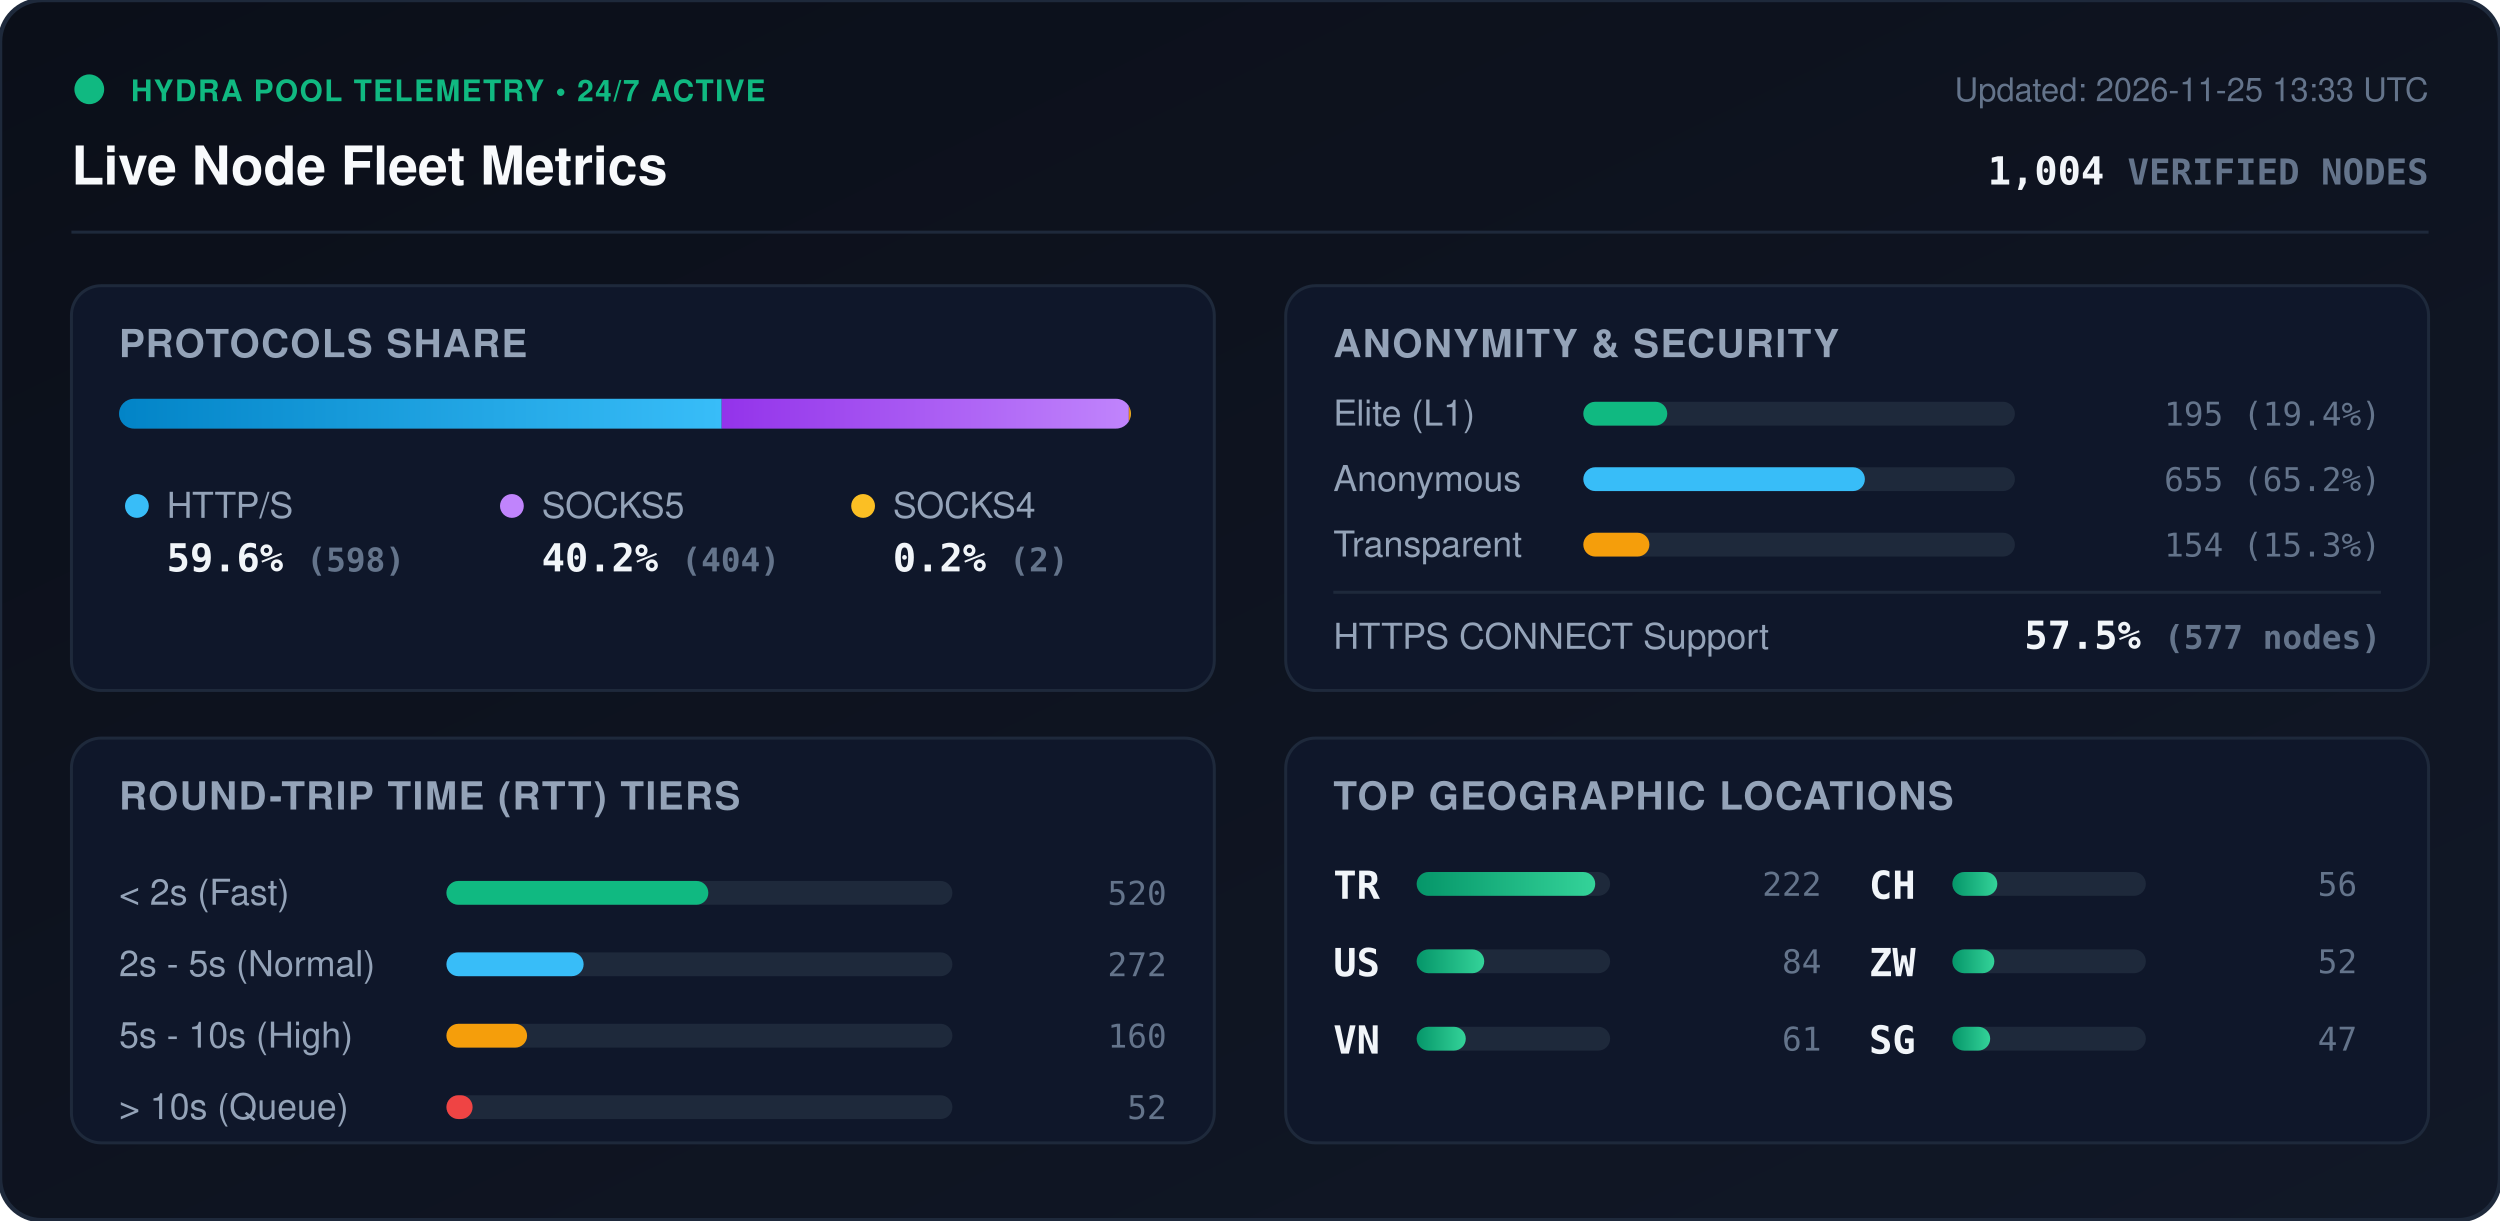
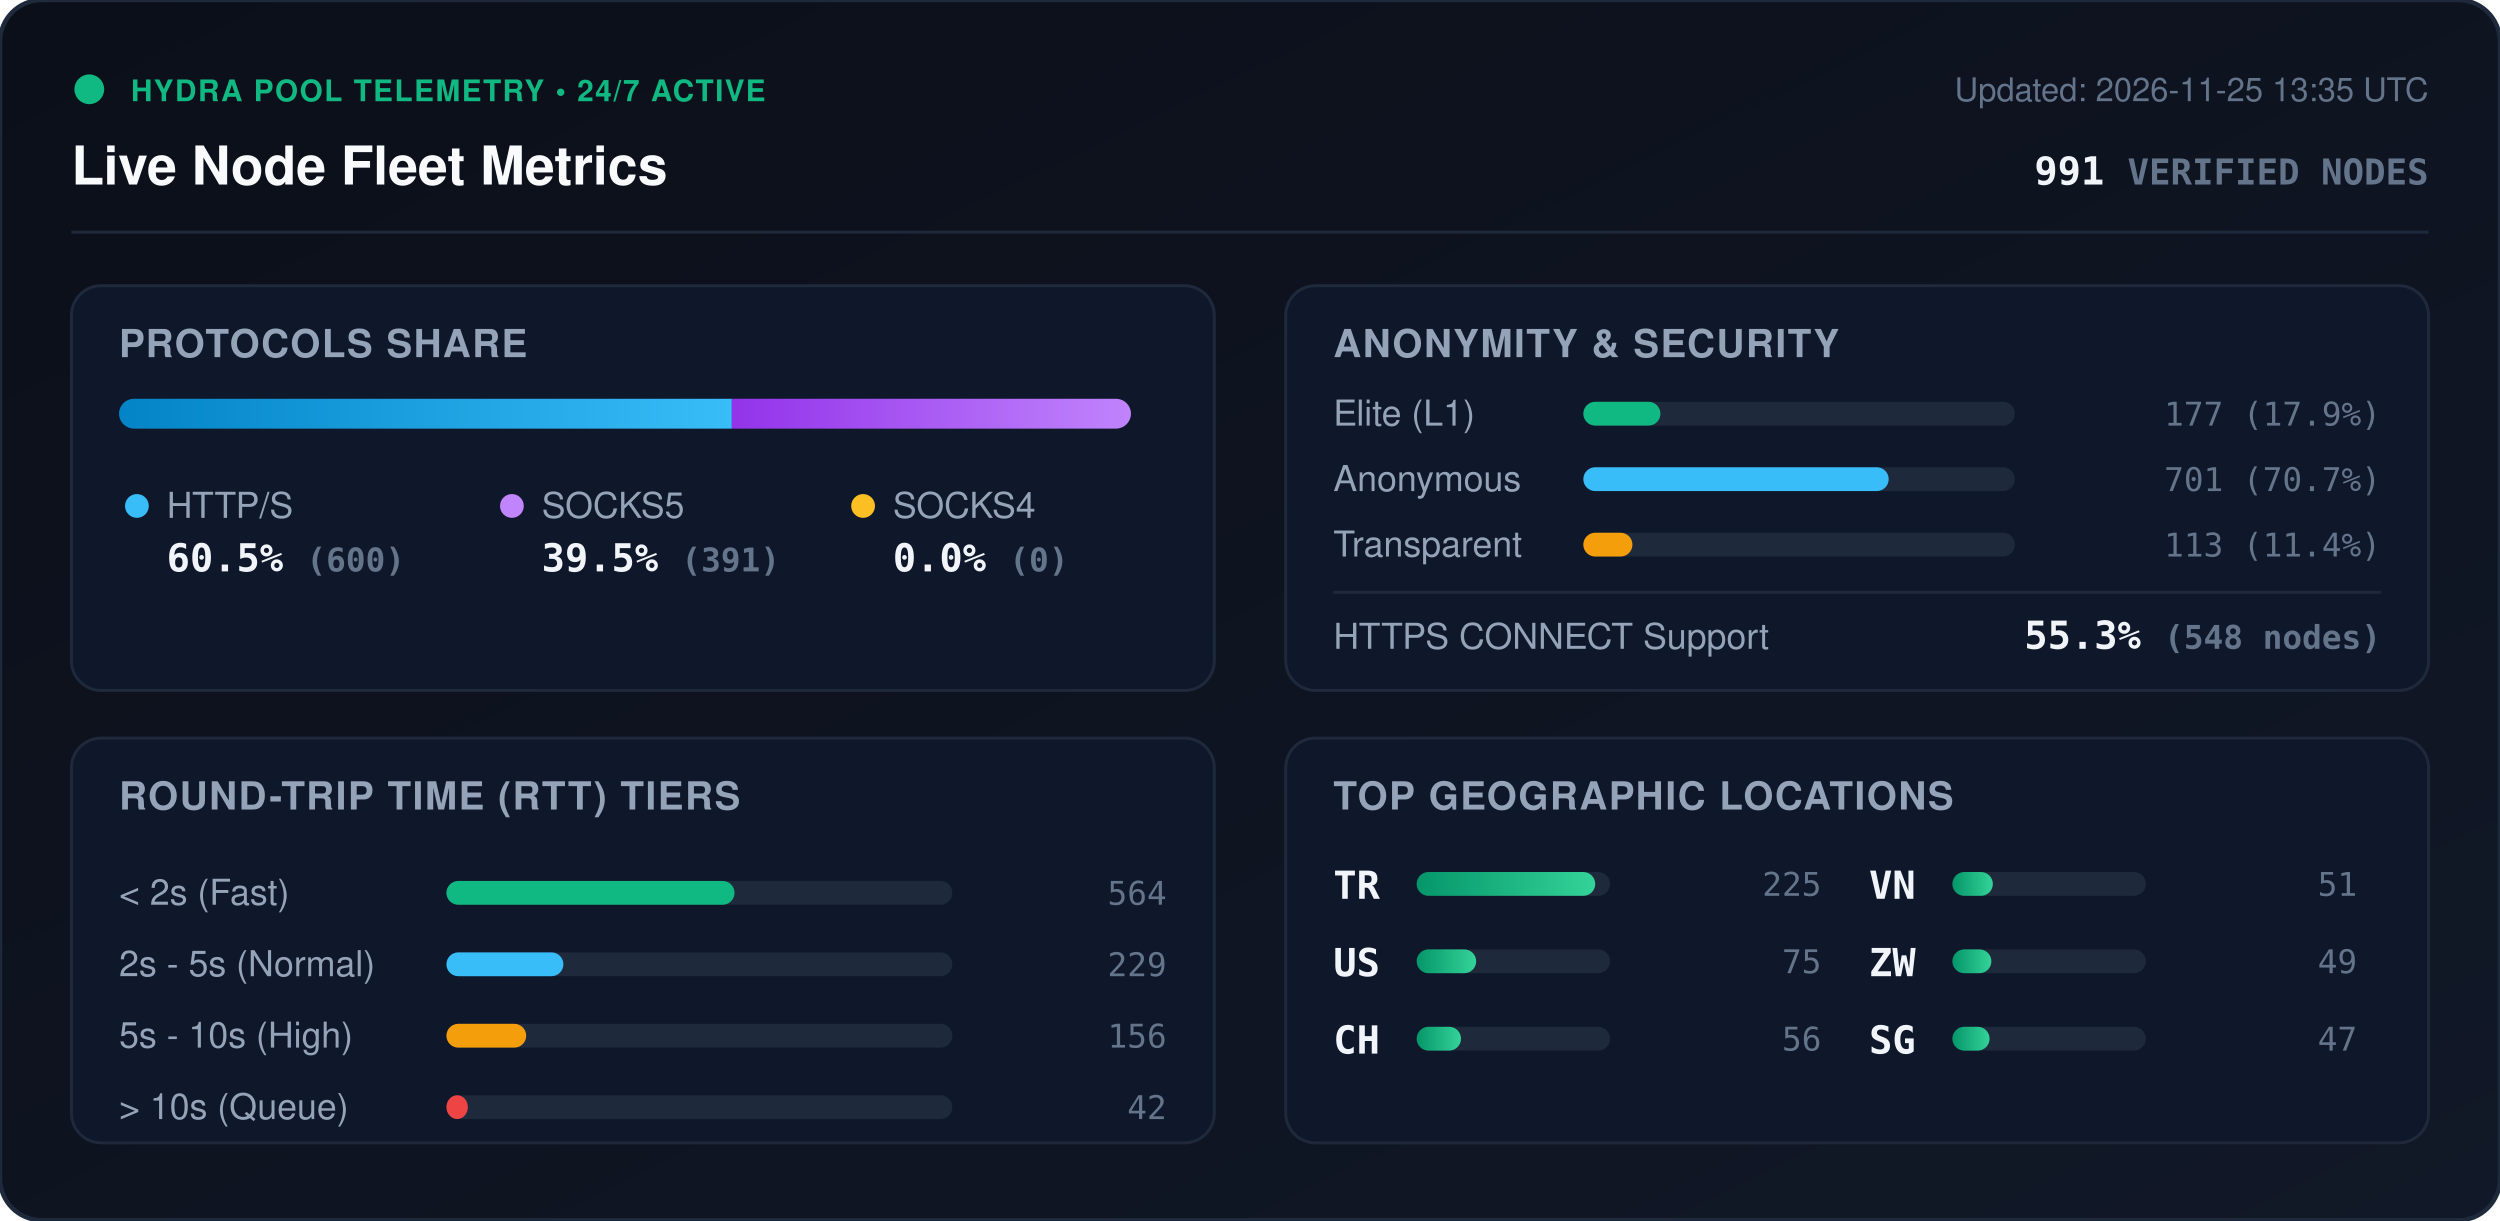
<svg xmlns="http://www.w3.org/2000/svg" viewBox="0 0 840 410" width="840" height="410" style="max-width: 100%; height: auto;">
  <defs>
    <linearGradient id="bg" x1="0%" y1="0%" x2="100%" y2="100%">
      <stop offset="0%" stop-color="#0b0f19" />
      <stop offset="100%" stop-color="#111827" />
    </linearGradient>
    <linearGradient id="bar-http" x1="0%" y1="0%" x2="100%" y2="0%">
      <stop offset="0%" stop-color="#0284c7" />
      <stop offset="100%" stop-color="#38bdf8" />
    </linearGradient>
    <linearGradient id="bar-socks5" x1="0%" y1="0%" x2="100%" y2="0%">
      <stop offset="0%" stop-color="#9333ea" />
      <stop offset="100%" stop-color="#c084fc" />
    </linearGradient>
    <linearGradient id="bar-socks4" x1="0%" y1="0%" x2="100%" y2="0%">
      <stop offset="0%" stop-color="#d97706" />
      <stop offset="100%" stop-color="#fbbf24" />
    </linearGradient>
    <linearGradient id="bar-green" x1="0%" y1="0%" x2="100%" y2="0%">
      <stop offset="0%" stop-color="#059669" />
      <stop offset="100%" stop-color="#34d399" />
    </linearGradient>
    <clipPath id="prog-track-clip">
      <rect width="340.0" height="10" rx="5" />
    </clipPath>
    <style>
      .title { font: 700 18px -apple-system, BlinkMacSystemFont, 'Segoe UI', Helvetica, Arial, sans-serif; fill: #f8fafc; }
      .sub { font: 500 11px -apple-system, BlinkMacSystemFont, 'Segoe UI', Helvetica, Arial, sans-serif; fill: #64748b; }
      .section-hdr { font: 600 13px -apple-system, BlinkMacSystemFont, 'Segoe UI', Helvetica, Arial, sans-serif; fill: #94a3b8; letter-spacing: 0.5px; }
      .metric-val { font: 700 13px -apple-system, BlinkMacSystemFont, 'Segoe UI', Helvetica, Arial, sans-serif; fill: #f1f5f9; }
      .metric-lbl { font: 500 12px -apple-system, BlinkMacSystemFont, 'Segoe UI', Helvetica, Arial, sans-serif; fill: #94a3b8; }
      .badge-txt { font: 700 10px -apple-system, BlinkMacSystemFont, 'Segoe UI', Helvetica, Arial, sans-serif; fill: #10b981; letter-spacing: 0.5px; }
      .mono { font-family: ui-monospace, SFMono-Regular, Menlo, Monaco, Consolas, monospace; }
      .pulse { animation: beacon 2s infinite ease-in-out; }
      @keyframes beacon { 0%, 100% { opacity: 1; } 50% { opacity: 0.35; } }
    </style>
  </defs>
  <rect width="840" height="410" rx="14" fill="url(#bg)" stroke="#1e293b" stroke-width="1.5" />
  <g transform="translate(24, 24)">
    <circle cx="6" cy="6" r="5" fill="#10b981" class="pulse" />
    <text x="20" y="10" class="badge-txt">HYDRA POOL TELEMETRY • 24/7 ACTIVE</text>
    <text x="0" y="38" class="title">Live Node Fleet Metrics</text>
-     <text x="792" y="10" text-anchor="end" class="sub">Updated: 2026-11-25 13:33 UTC</text>
-     <text x="792" y="38" text-anchor="end" class="metric-val mono" fill="#38bdf8">1,004 <tspan font-size="12" fill="#64748b">VERIFIED NODES</tspan>
+     <text x="792" y="10" text-anchor="end" class="sub">Updated: 2026-11-25 13:35 UTC</text>
+     <text x="792" y="38" text-anchor="end" class="metric-val mono" fill="#38bdf8">991 <tspan font-size="12" fill="#64748b">VERIFIED NODES</tspan>
    </text>
  </g>
  <line x1="24" y1="78" x2="816" y2="78" stroke="#1e293b" stroke-width="1" />
  <g transform="translate(24, 96)">
    <rect width="384" height="136" rx="10" fill="#0f172a" stroke="#1e293b" />
    <text x="16" y="24" class="section-hdr">PROTOCOLS SHARE</text>
    <g transform="translate(16, 38)">
      <rect width="340.0" height="10" rx="5" fill="#1e293b" />
      <g clip-path="url(#prog-track-clip)">
-         <rect x="0" width="202.5" height="10" fill="url(#bar-http)" />
-         <rect x="202.5" width="136.8" height="10" fill="url(#bar-socks5)" />
-         <rect x="339.3" width="0.7" height="10" fill="url(#bar-socks4)" />
+         <rect x="0" width="205.9" height="10" fill="url(#bar-http)" />
+         <rect x="205.9" width="134.1" height="10" fill="url(#bar-socks5)" />
+         <rect x="340.0" width="0.0" height="10" fill="url(#bar-socks4)" />
      </g>
    </g>
    <g transform="translate(16, 68)">
      <circle cx="6" cy="6" r="4" fill="#38bdf8" />
      <text x="16" y="10" class="metric-lbl">HTTP/S</text>
-       <text x="16" y="28" class="metric-val mono">59.6% <tspan font-size="11" fill="#64748b">(598)</tspan>
+       <text x="16" y="28" class="metric-val mono">60.5% <tspan font-size="11" fill="#64748b">(600)</tspan>
      </text>
      <circle cx="132" cy="6" r="4" fill="#c084fc" />
      <text x="142" y="10" class="metric-lbl">SOCKS5</text>
-       <text x="142" y="28" class="metric-val mono">40.2% <tspan font-size="11" fill="#64748b">(404)</tspan>
+       <text x="142" y="28" class="metric-val mono">39.5% <tspan font-size="11" fill="#64748b">(391)</tspan>
      </text>
      <circle cx="250" cy="6" r="4" fill="#fbbf24" />
      <text x="260" y="10" class="metric-lbl">SOCKS4</text>
-       <text x="260" y="28" class="metric-val mono">0.2% <tspan font-size="11" fill="#64748b">(2)</tspan>
+       <text x="260" y="28" class="metric-val mono">0.0% <tspan font-size="11" fill="#64748b">(0)</tspan>
      </text>
    </g>
  </g>
  <g transform="translate(432, 96)">
    <rect width="384" height="136" rx="10" fill="#0f172a" stroke="#1e293b" />
    <text x="16" y="24" class="section-hdr">ANONYMITY &amp; SECURITY</text>
    <text x="16" y="47" class="metric-lbl">Elite (L1)</text>
    <rect x="100" y="39" width="145.0" height="8" rx="4" fill="#1e293b" />
-     <rect x="100" y="39" width="28.2" height="8" rx="4" fill="#10b981" />
-     <text x="368" y="47" text-anchor="end" class="mono sub" fill="#e2e8f0">195 (19.4%)</text>
+     <rect x="100" y="39" width="25.9" height="8" rx="4" fill="#10b981" />
+     <text x="368" y="47" text-anchor="end" class="mono sub" fill="#e2e8f0">177 (17.9%)</text>
    <text x="16" y="69" class="metric-lbl">Anonymous</text>
    <rect x="100" y="61" width="145.0" height="8" rx="4" fill="#1e293b" />
-     <rect x="100" y="61" width="94.6" height="8" rx="4" fill="#38bdf8" />
-     <text x="368" y="69" text-anchor="end" class="mono sub" fill="#e2e8f0">655 (65.2%)</text>
+     <rect x="100" y="61" width="102.6" height="8" rx="4" fill="#38bdf8" />
+     <text x="368" y="69" text-anchor="end" class="mono sub" fill="#e2e8f0">701 (70.7%)</text>
    <text x="16" y="91" class="metric-lbl">Transparent</text>
    <rect x="100" y="83" width="145.0" height="8" rx="4" fill="#1e293b" />
-     <rect x="100" y="83" width="22.2" height="8" rx="4" fill="#f59e0b" />
-     <text x="368" y="91" text-anchor="end" class="mono sub" fill="#e2e8f0">154 (15.3%)</text>
+     <rect x="100" y="83" width="16.5" height="8" rx="4" fill="#f59e0b" />
+     <text x="368" y="91" text-anchor="end" class="mono sub" fill="#e2e8f0">113 (11.4%)</text>
    <line x1="16" y1="103" x2="368" y2="103" stroke="#1e293b" stroke-width="1" />
    <text x="16" y="122" class="metric-lbl">HTTPS CONNECT Support</text>
-     <text x="368" y="122" text-anchor="end" class="metric-val mono" fill="#34d399">57.5% <tspan font-size="11" fill="#64748b">(577 nodes)</tspan>
+     <text x="368" y="122" text-anchor="end" class="metric-val mono" fill="#34d399">55.3% <tspan font-size="11" fill="#64748b">(548 nodes)</tspan>
    </text>
  </g>
  <g transform="translate(24, 248)">
    <rect width="384" height="136" rx="10" fill="#0f172a" stroke="#1e293b" />
    <text x="16" y="24" class="section-hdr">ROUND-TRIP TIME (RTT) TIERS</text>
    <g transform="translate(16, 42)">
      <text x="0" y="14" class="metric-lbl">&lt; 2s (Fast)</text>
      <rect x="110" y="6" width="170" height="8" rx="4" fill="#1e293b" />
-       <rect x="110" y="6" width="88.0" height="8" rx="4" fill="#10b981" />
-       <text x="352" y="14" text-anchor="end" class="mono sub">520</text>
+       <rect x="110" y="6" width="96.8" height="8" rx="4" fill="#10b981" />
+       <text x="352" y="14" text-anchor="end" class="mono sub">564</text>
      <text x="0" y="38" class="metric-lbl">2s - 5s (Normal)</text>
      <rect x="110" y="30" width="170" height="8" rx="4" fill="#1e293b" />
-       <rect x="110" y="30" width="46.1" height="8" rx="4" fill="#38bdf8" />
-       <text x="352" y="38" text-anchor="end" class="mono sub">272</text>
+       <rect x="110" y="30" width="39.3" height="8" rx="4" fill="#38bdf8" />
+       <text x="352" y="38" text-anchor="end" class="mono sub">229</text>
      <text x="0" y="62" class="metric-lbl">5s - 10s (High)</text>
      <rect x="110" y="54" width="170" height="8" rx="4" fill="#1e293b" />
-       <rect x="110" y="54" width="27.1" height="8" rx="4" fill="#f59e0b" />
-       <text x="352" y="62" text-anchor="end" class="mono sub">160</text>
+       <rect x="110" y="54" width="26.8" height="8" rx="4" fill="#f59e0b" />
+       <text x="352" y="62" text-anchor="end" class="mono sub">156</text>
      <text x="0" y="86" class="metric-lbl">&gt; 10s (Queue)</text>
      <rect x="110" y="78" width="170" height="8" rx="4" fill="#1e293b" />
-       <rect x="110" y="78" width="8.8" height="8" rx="4" fill="#ef4444" />
-       <text x="352" y="86" text-anchor="end" class="mono sub">52</text>
+       <rect x="110" y="78" width="7.2" height="8" rx="4" fill="#ef4444" />
+       <text x="352" y="86" text-anchor="end" class="mono sub">42</text>
    </g>
  </g>
  <g transform="translate(432, 248)">
    <rect width="384" height="136" rx="10" fill="#0f172a" stroke="#1e293b" />
    <text x="16" y="24" class="section-hdr">TOP GEOGRAPHIC LOCATIONS</text>
    <g transform="translate(16, 42)">
      <g transform="translate(0, 0)">
        <text x="0" y="12" class="mono metric-val" font-size="12">TR</text>
        <rect x="28" y="3" width="65" height="8" rx="4" fill="#1e293b" />
        <rect x="28" y="3" width="60.0" height="8" rx="4" fill="url(#bar-green)" />
-         <text x="164" y="11" text-anchor="end" class="mono sub">222</text>
+         <text x="164" y="11" text-anchor="end" class="mono sub">225</text>
      </g>
      <g transform="translate(0, 26)">
        <text x="0" y="12" class="mono metric-val" font-size="12">US</text>
        <rect x="28" y="3" width="65" height="8" rx="4" fill="#1e293b" />
-         <rect x="28" y="3" width="22.7" height="8" rx="4" fill="url(#bar-green)" />
-         <text x="164" y="11" text-anchor="end" class="mono sub">84</text>
+         <rect x="28" y="3" width="20.0" height="8" rx="4" fill="url(#bar-green)" />
+         <text x="164" y="11" text-anchor="end" class="mono sub">75</text>
      </g>
      <g transform="translate(0, 52)">
+         <text x="0" y="12" class="mono metric-val" font-size="12">CH</text>
+         <rect x="28" y="3" width="65" height="8" rx="4" fill="#1e293b" />
+         <rect x="28" y="3" width="14.9" height="8" rx="4" fill="url(#bar-green)" />
+         <text x="164" y="11" text-anchor="end" class="mono sub">56</text>
+       </g>
+       <g transform="translate(180, 0)">
        <text x="0" y="12" class="mono metric-val" font-size="12">VN</text>
        <rect x="28" y="3" width="65" height="8" rx="4" fill="#1e293b" />
-         <rect x="28" y="3" width="16.5" height="8" rx="4" fill="url(#bar-green)" />
-         <text x="164" y="11" text-anchor="end" class="mono sub">61</text>
-       </g>
-       <g transform="translate(180, 0)">
-         <text x="0" y="12" class="mono metric-val" font-size="12">CH</text>
-         <rect x="28" y="3" width="65" height="8" rx="4" fill="#1e293b" />
-         <rect x="28" y="3" width="15.1" height="8" rx="4" fill="url(#bar-green)" />
-         <text x="164" y="11" text-anchor="end" class="mono sub">56</text>
+         <rect x="28" y="3" width="13.6" height="8" rx="4" fill="url(#bar-green)" />
+         <text x="164" y="11" text-anchor="end" class="mono sub">51</text>
      </g>
      <g transform="translate(180, 26)">
        <text x="0" y="12" class="mono metric-val" font-size="12">ZW</text>
        <rect x="28" y="3" width="65" height="8" rx="4" fill="#1e293b" />
-         <rect x="28" y="3" width="14.1" height="8" rx="4" fill="url(#bar-green)" />
-         <text x="164" y="11" text-anchor="end" class="mono sub">52</text>
+         <rect x="28" y="3" width="13.1" height="8" rx="4" fill="url(#bar-green)" />
+         <text x="164" y="11" text-anchor="end" class="mono sub">49</text>
      </g>
      <g transform="translate(180, 52)">
        <text x="0" y="12" class="mono metric-val" font-size="12">SG</text>
        <rect x="28" y="3" width="65" height="8" rx="4" fill="#1e293b" />
-         <rect x="28" y="3" width="12.7" height="8" rx="4" fill="url(#bar-green)" />
+         <rect x="28" y="3" width="12.5" height="8" rx="4" fill="url(#bar-green)" />
        <text x="164" y="11" text-anchor="end" class="mono sub">47</text>
      </g>
    </g>
  </g>
</svg>
